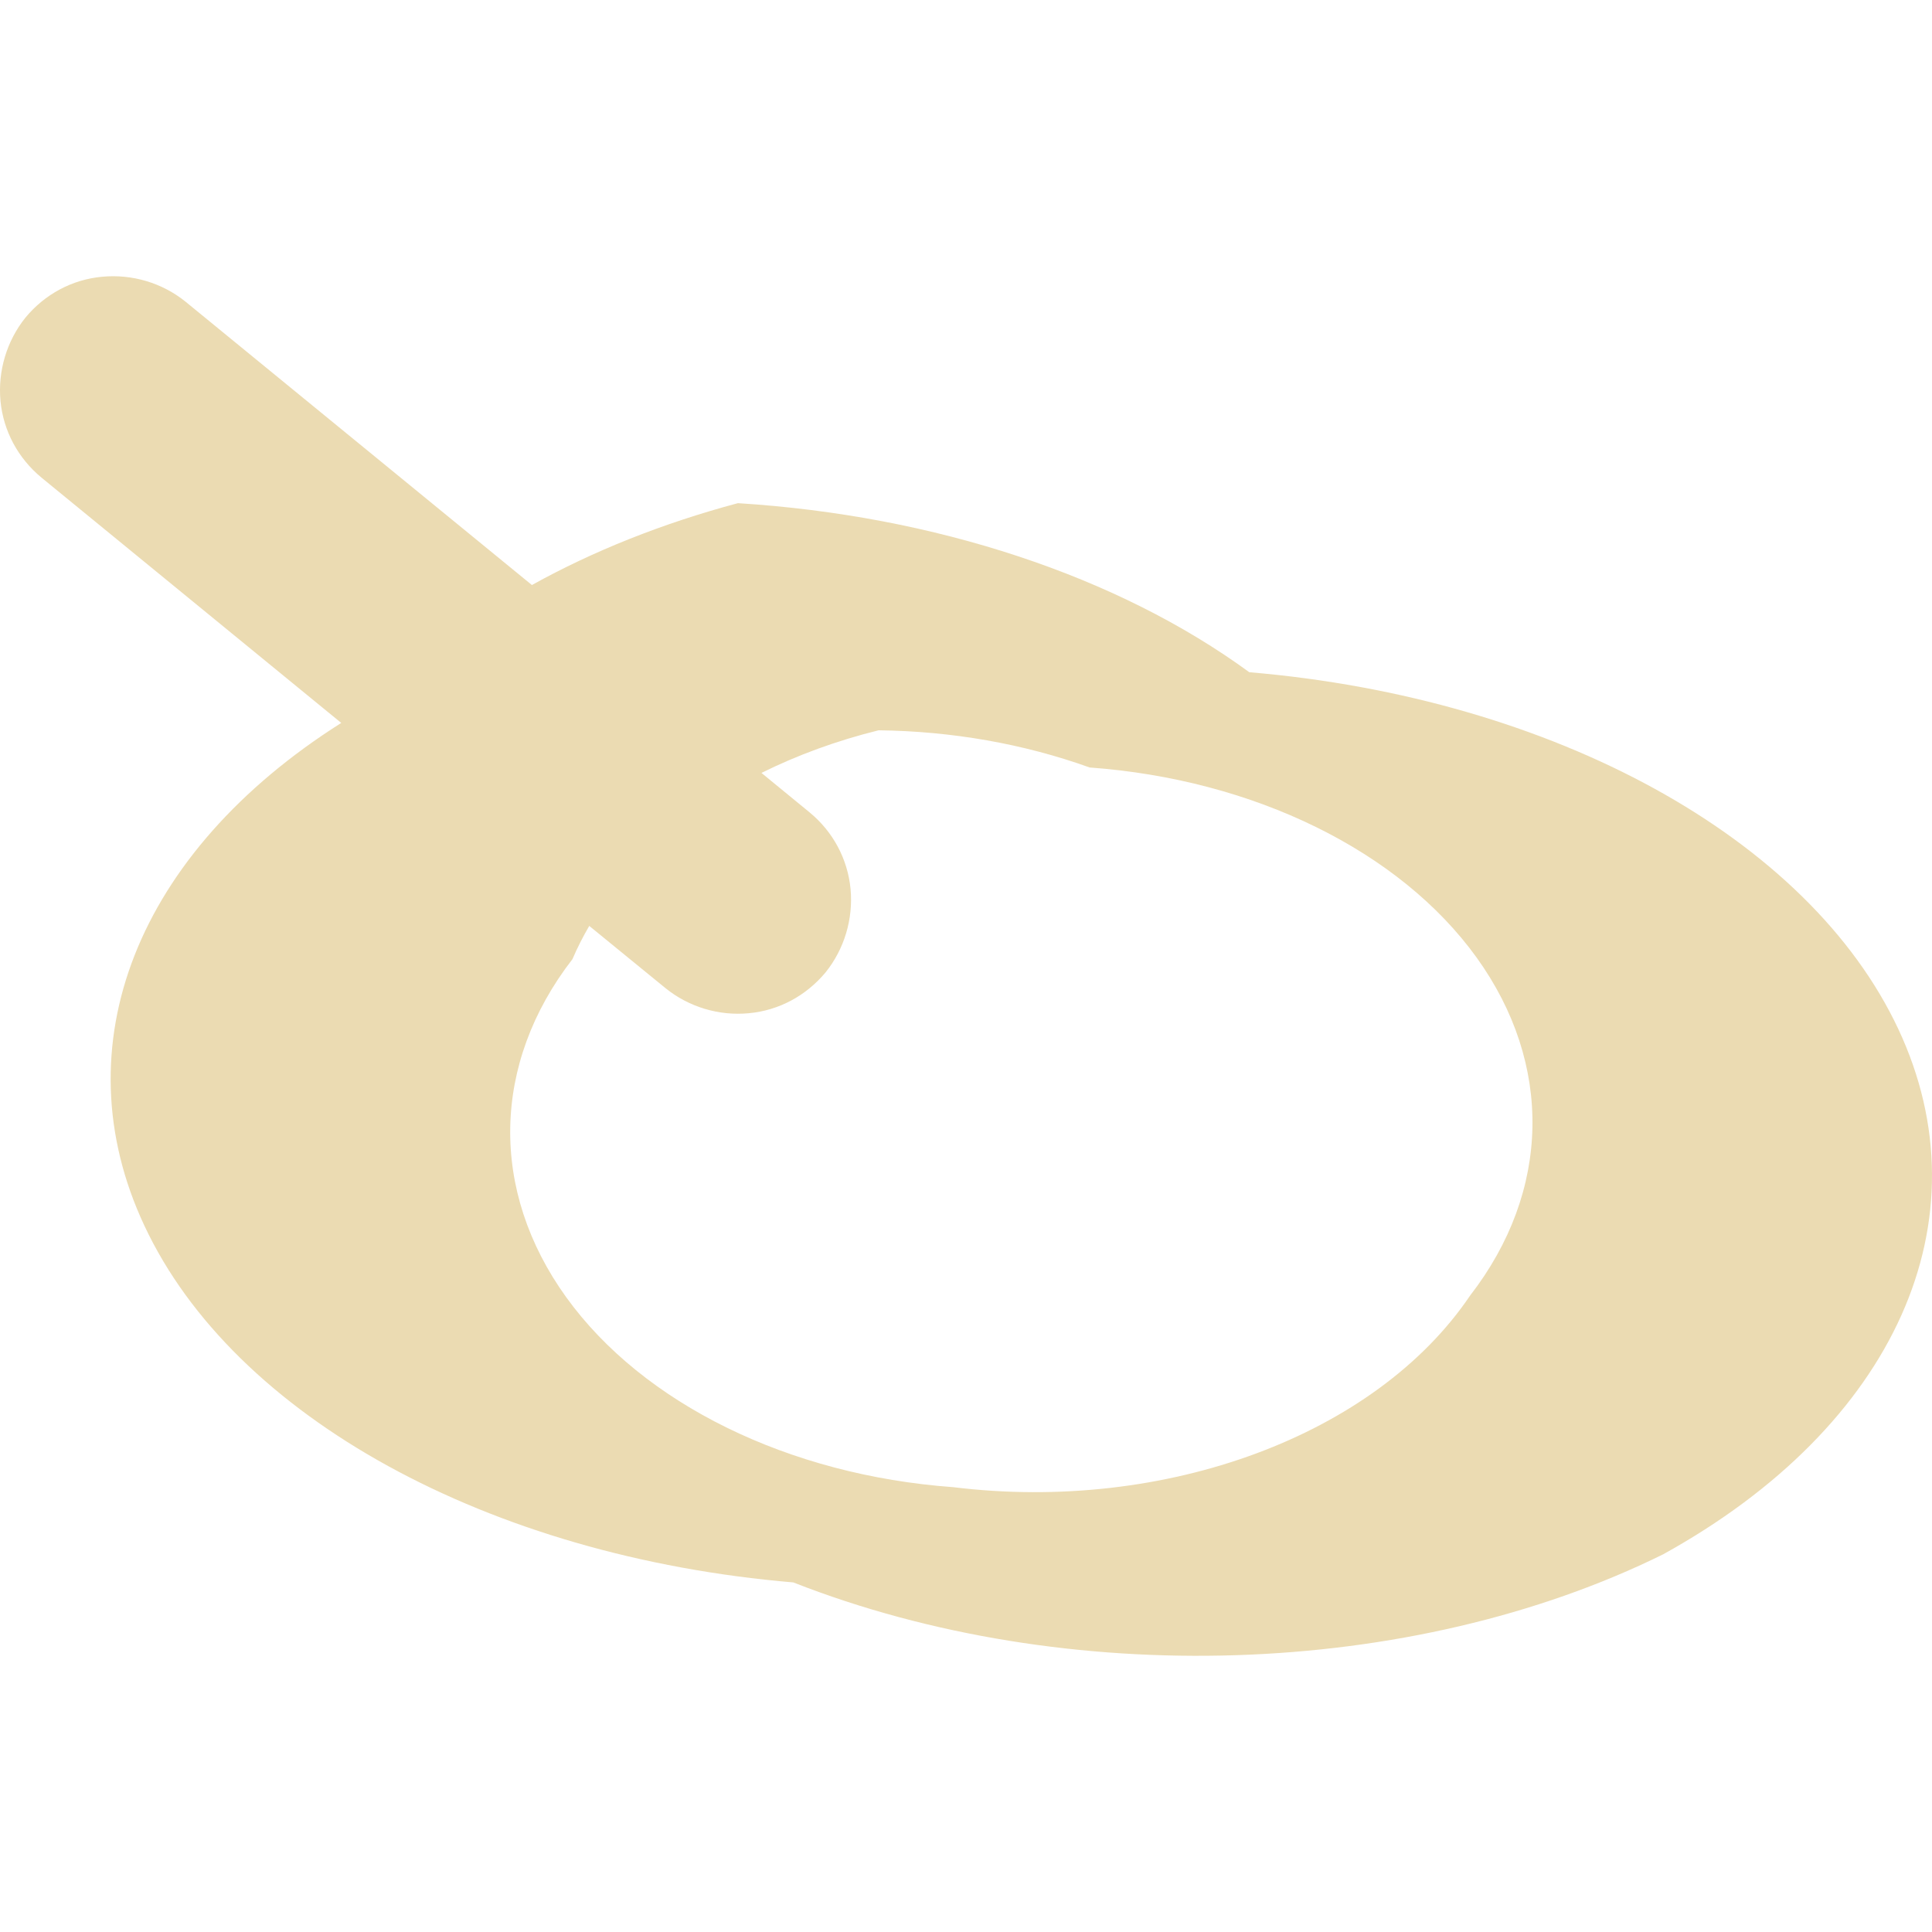
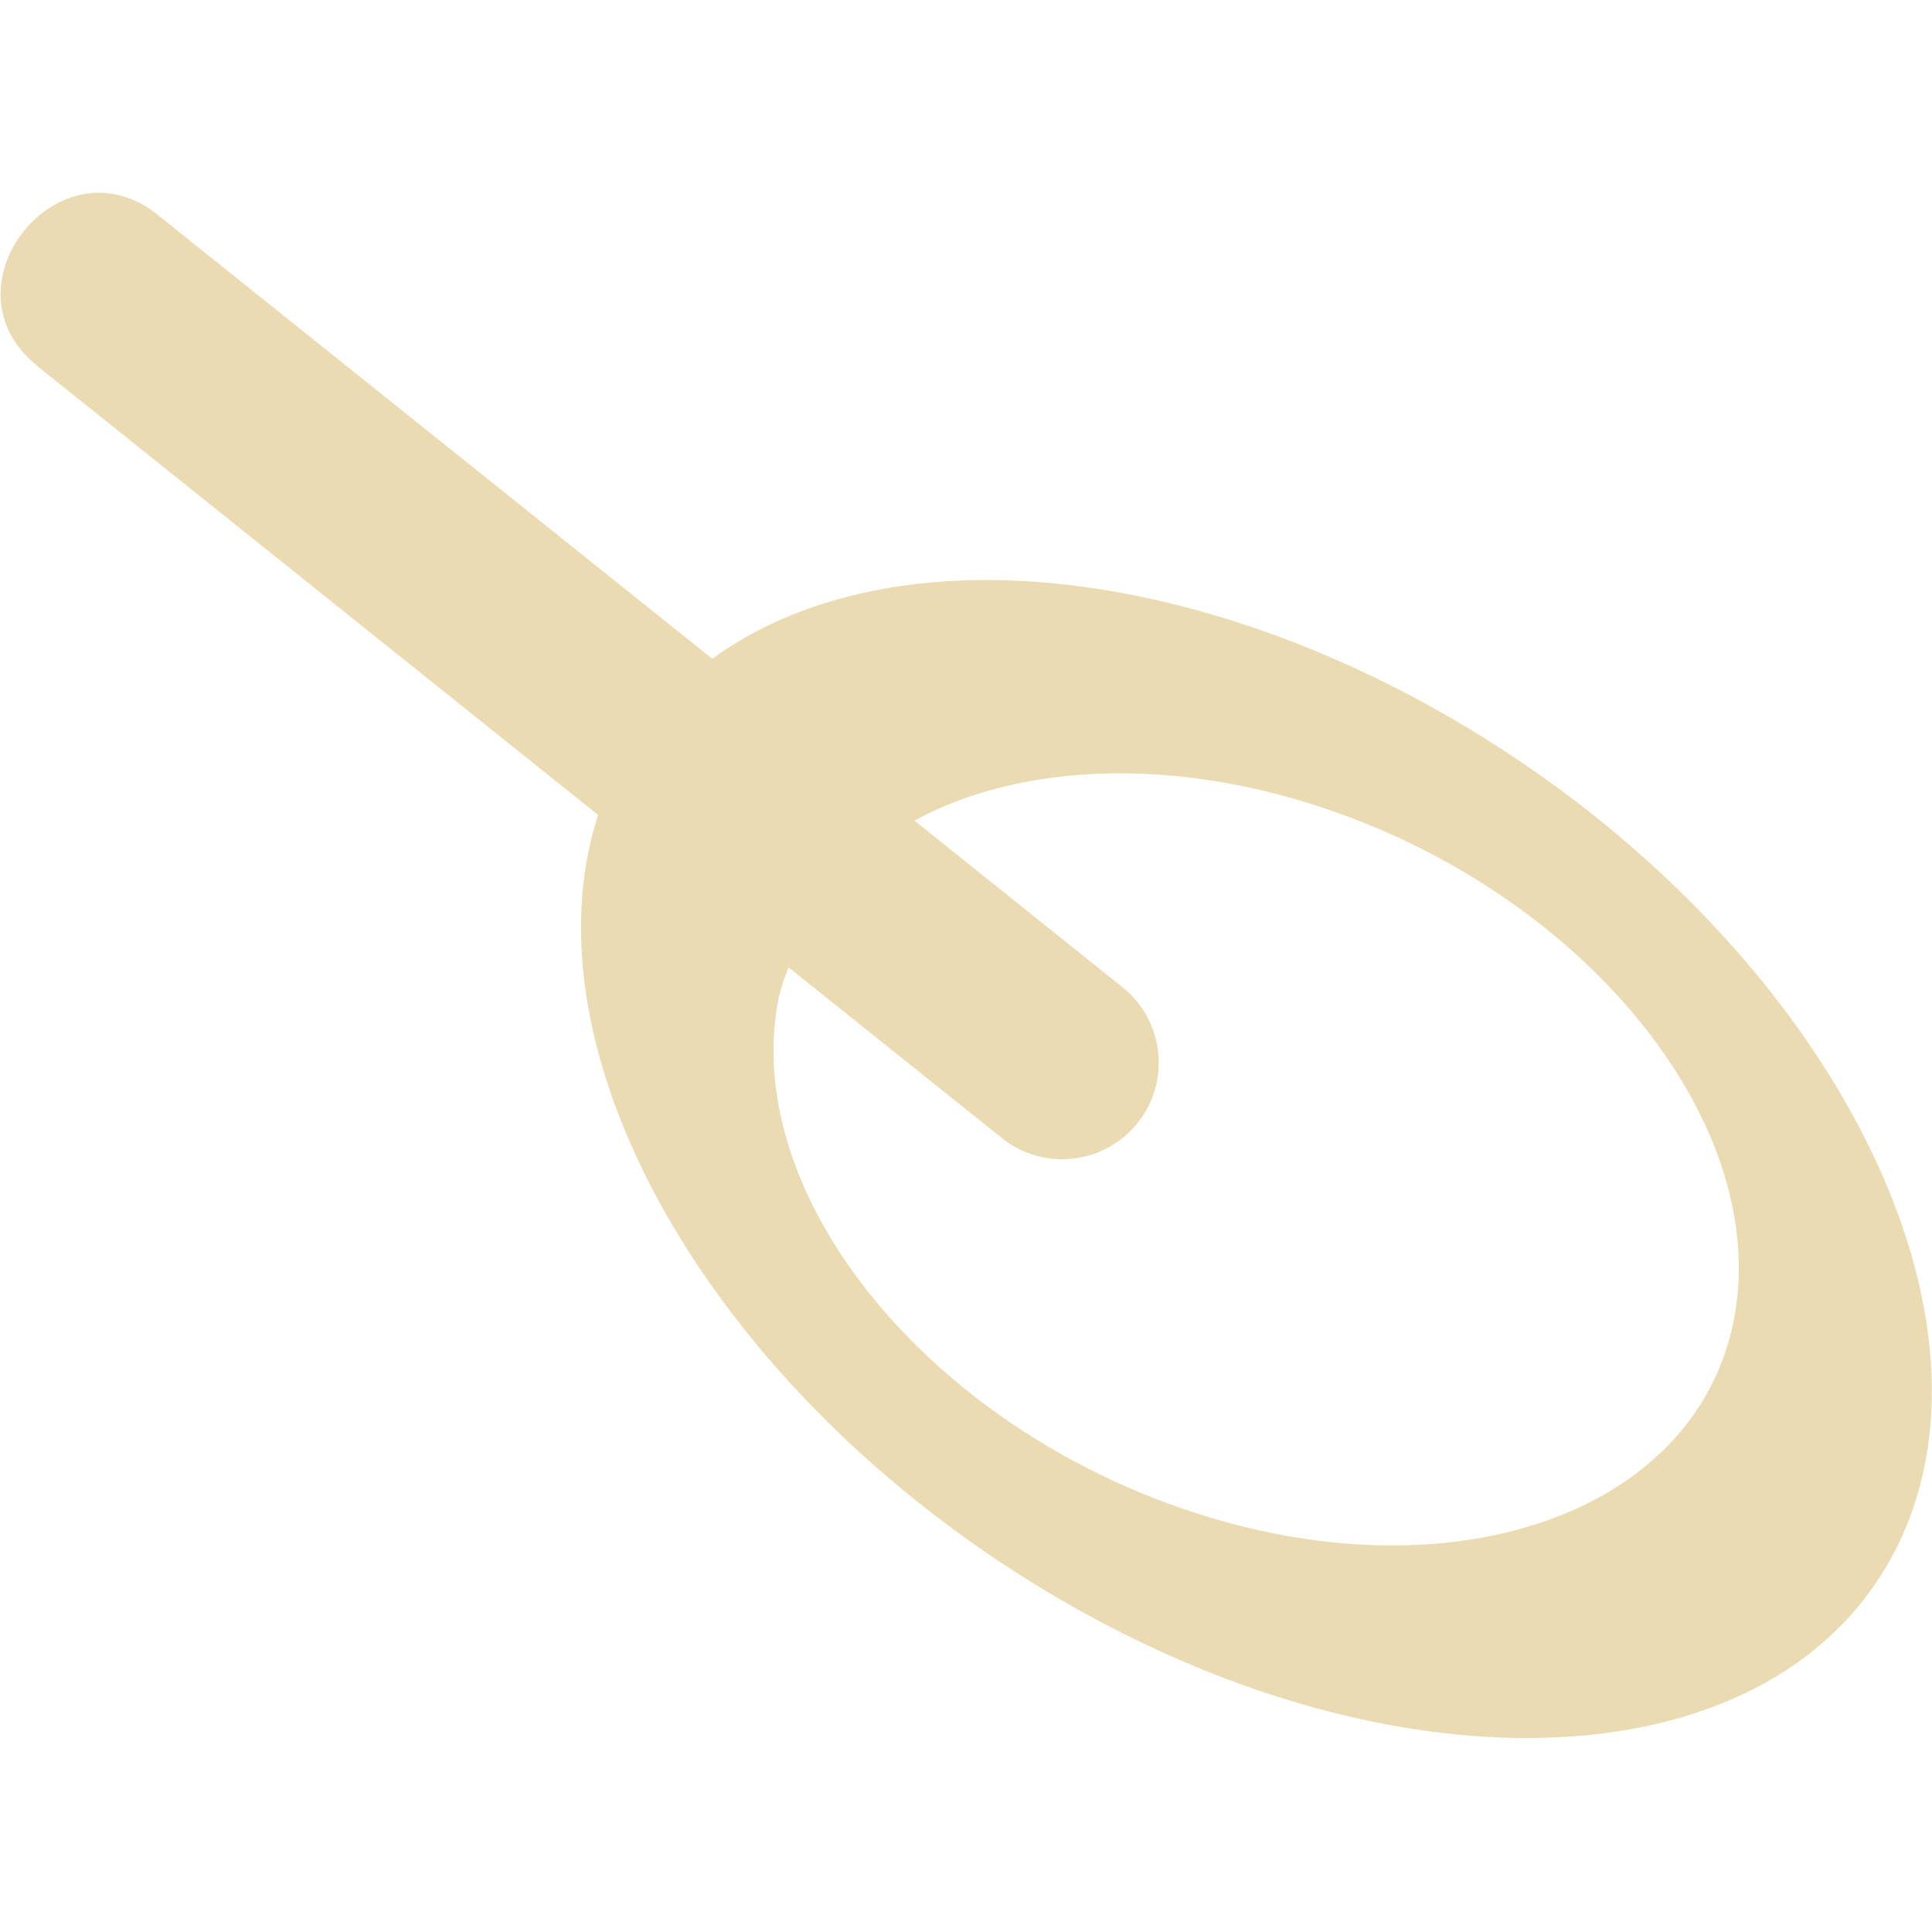
- <svg xmlns="http://www.w3.org/2000/svg" style="isolation:isolate" width="16" height="16" viewBox="0 0 16 16">
+ <svg xmlns="http://www.w3.org/2000/svg" width="16" height="16" version="1.1">
  <defs>
-     <style id="current-color-scheme" type="text/css">
-    .ColorScheme-Text { color:#ebdbb2; } .ColorScheme-Highlight { color:#458588; }
-   </style>
-     <linearGradient id="arrongin" x1="0%" x2="0%" y1="0%" y2="100%">
-       <stop offset="0%" style="stop-color:#d79921; stop-opacity:1" />
-       <stop offset="100%" style="stop-color:#b57614; stop-opacity:1" />
-     </linearGradient>
-     <linearGradient id="aurora" x1="0%" x2="0%" y1="0%" y2="100%">
-       <stop offset="0%" style="stop-color:#83a598; stop-opacity:1" />
-       <stop offset="100%" style="stop-color:#b16286; stop-opacity:1" />
-     </linearGradient>
-     <linearGradient id="fitdance" x1="0%" x2="0%" y1="0%" y2="100%">
-       <stop offset="0%" style="stop-color:#8ec07c; stop-opacity:1" />
-       <stop offset="100%" style="stop-color:#458588; stop-opacity:1" />
-     </linearGradient>
-     <linearGradient id="oomox" x1="0%" x2="0%" y1="0%" y2="100%">
-       <stop offset="0%" style="stop-color:#458588; stop-opacity:1" />
-       <stop offset="100%" style="stop-color:#928374; stop-opacity:1" />
-     </linearGradient>
-     <linearGradient id="rainblue" x1="0%" x2="0%" y1="0%" y2="100%">
-       <stop offset="0%" style="stop-color:#b8bb26; stop-opacity:1" />
-       <stop offset="100%" style="stop-color:#076678; stop-opacity:1" />
-     </linearGradient>
-     <linearGradient id="sunrise" x1="0%" x2="0%" y1="0%" y2="100%">
-       <stop offset="0%" style="stop-color: #fe8019; stop-opacity:1" />
-       <stop offset="100%" style="stop-color: #fabd2f; stop-opacity:1" />
-     </linearGradient>
-     <linearGradient id="telinkrin" x1="0%" x2="0%" y1="0%" y2="100%">
-       <stop offset="0%" style="stop-color: #83a598; stop-opacity:1" />
-       <stop offset="100%" style="stop-color: #83a598; stop-opacity:1" />
-     </linearGradient>
-     <linearGradient id="60spsycho" x1="0%" x2="0%" y1="0%" y2="100%">
-       <stop offset="0%" style="stop-color: #fb4934; stop-opacity:1" />
-       <stop offset="25%" style="stop-color: #fabd2f; stop-opacity:1" />
-       <stop offset="50%" style="stop-color: #fe8019; stop-opacity:1" />
-       <stop offset="100%" style="stop-color: #689d6a; stop-opacity:1" />
-     </linearGradient>
-     <linearGradient id="90ssummer" x1="0%" x2="0%" y1="0%" y2="100%">
-       <stop offset="0%" style="stop-color: #b16286; stop-opacity:1" />
-       <stop offset="20%" style="stop-color: #8ec07c; stop-opacity:1" />
-       <stop offset="50%" style="stop-color: #fabd2f; stop-opacity:1" />
-       <stop offset="100%" style="stop-color: #458588; stop-opacity:1" />
-     </linearGradient>
-     <linearGradient id="cyberneon" x1="0%" x2="0%" y1="0%" y2="100%">
-       <stop offset="0" style="stop-color:#83a598; stop-opacity:1" />
-       <stop offset="1" style="stop-color:#b16286; stop-opacity:1" />
-     </linearGradient>
+     <style type="text/css" id="current-color-scheme">.ColorScheme-Text { color:#ebdbb2; } .ColorScheme-Highlight { color:#458588; }</style>
  </defs>
-   <path style="fill:currentColor" class="ColorScheme-Text" fill-rule="evenodd" d="M 4.405 4.845 C 4.911 4.564 5.486 4.334 6.111 4.167 L 6.111 4.167 C 7.74 4.269 9.256 4.77 10.346 5.567 C 12.871 5.781 14.979 6.94 15.721 8.522 C 16.462 10.103 15.698 11.81 13.772 12.873 C 11.687 13.901 8.833 13.993 6.57 13.105 C 4.045 12.891 1.937 11.733 1.196 10.151 C 0.496 8.659 1.136 7.057 2.826 5.987 L 0.343 3.955 C 0.15 3.795 0.028 3.57 0.004 3.321 C -0.019 3.072 0.056 2.823 0.211 2.63 C 0.371 2.437 0.596 2.315 0.845 2.292 C 1.094 2.268 1.344 2.343 1.536 2.498 L 4.405 4.845 Z M 4.88 7.668 C 4.828 7.757 4.781 7.849 4.741 7.943 C 4.072 8.807 4.053 9.86 4.689 10.743 C 5.325 11.625 6.531 12.217 7.893 12.316 C 9.652 12.532 11.392 11.888 12.175 10.729 C 12.844 9.865 12.864 8.812 12.228 7.929 C 11.592 7.047 10.386 6.455 9.024 6.356 C 8.479 6.16 7.882 6.055 7.276 6.048 L 7.276 6.048 C 6.928 6.134 6.602 6.254 6.306 6.401 L 6.705 6.728 C 6.898 6.887 7.02 7.113 7.044 7.362 C 7.067 7.611 6.992 7.86 6.837 8.053 C 6.677 8.245 6.452 8.368 6.202 8.391 C 5.953 8.415 5.704 8.339 5.512 8.184 L 4.88 7.668 Z" />
+   <path class="ColorScheme-Text" fill="currentColor" d="m0.308 3.031 4.645 3.718c-0.632 1.955 0.905 4.683 3.578 6.347 2.911 1.811 6.108 1.715 7.143-0.215 1.035-1.931-0.486-4.966-3.397-6.778-1.371-0.854-2.879-1.32-4.202-1.299-0.865 0.016-1.614 0.241-2.176 0.652l-4.591-3.675c-0.814-0.655-1.817 0.595-0.999 1.249zm8.838 3.375c0.598-0.017 1.235 0.086 1.858 0.3 2.182 0.747 3.682 2.65 3.35 4.249-0.333 1.599-2.37 2.29-4.552 1.542-2.182-0.747-3.682-2.65-3.35-4.249 0.021-0.081 0.047-0.16 0.078-0.237l1.767 1.414c0.345 0.276 0.848 0.22 1.124-0.125 0.276-0.345 0.22-0.848-0.125-1.124l-1.723-1.38c0.441-0.24 0.98-0.373 1.574-0.39z" />
</svg>
